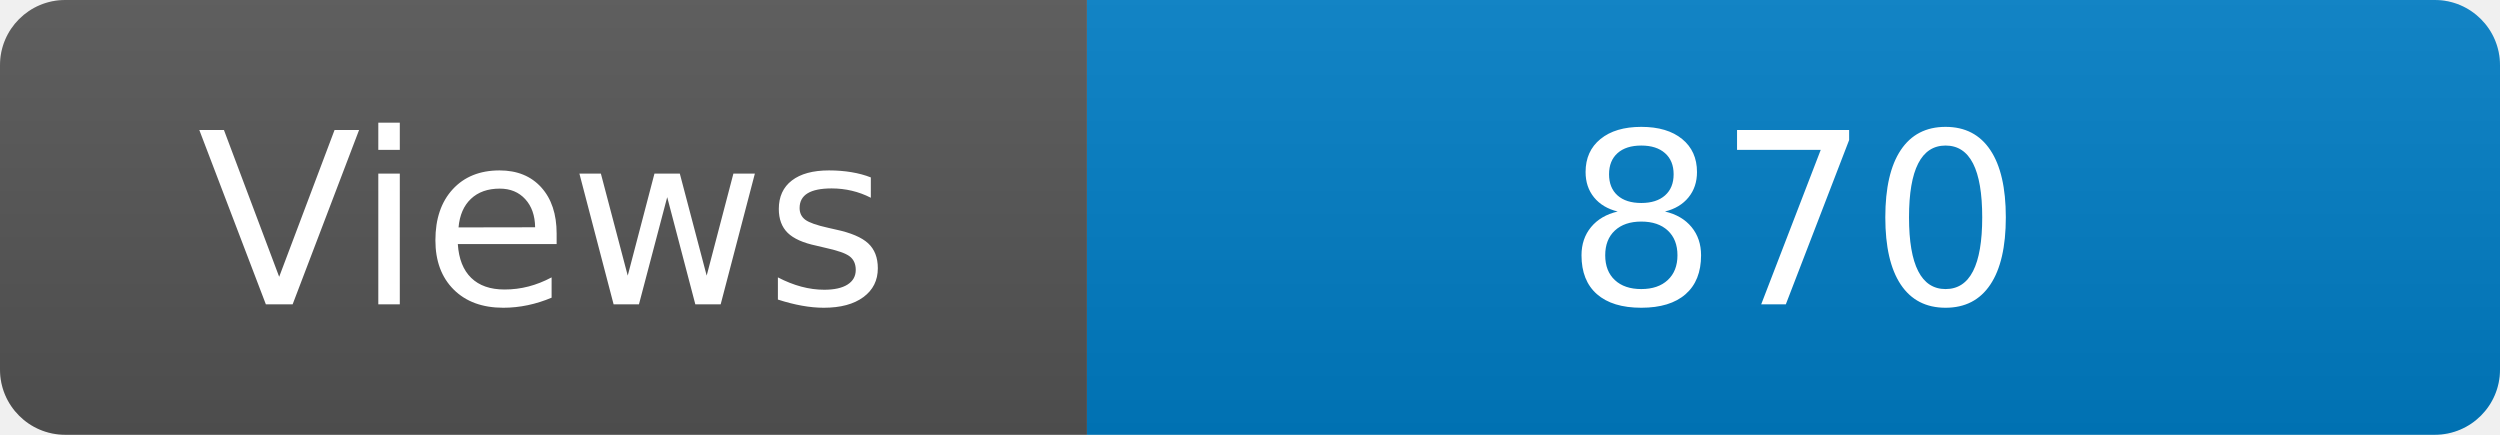
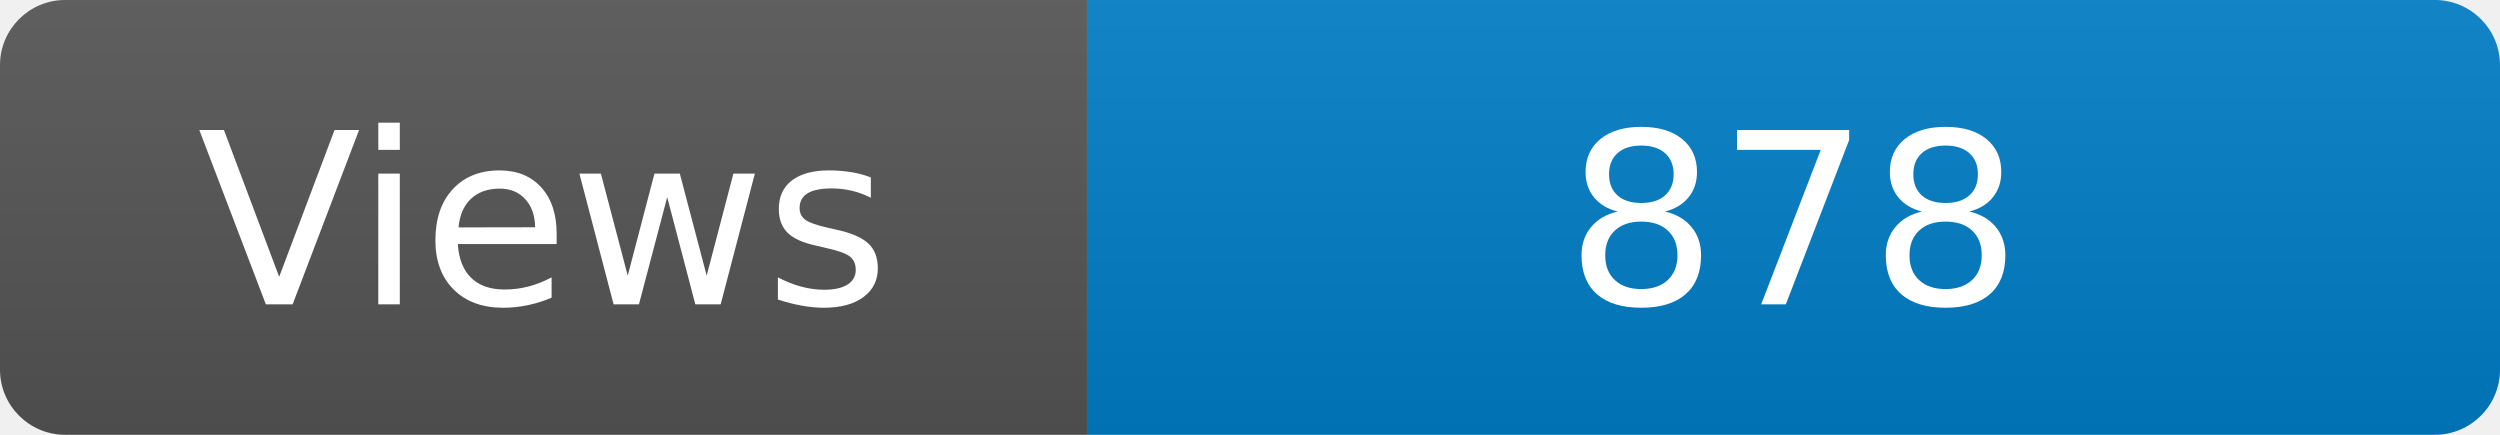
<svg xmlns="http://www.w3.org/2000/svg" width="115" height="20" role="img" aria-label="Maintained?: yes">
  <linearGradient id="s" x2="0" y2="100%">
    <stop offset="0" stop-color="#bbb" stop-opacity=".1" />
    <stop offset="1" stop-opacity=".1" />
  </linearGradient>
  <clipPath id="r">
    <rect width="115" height="20" rx="3" fill="#fff" />
  </clipPath>
  <g clip-path="url(#r)">
    <rect width="50" height="20" fill="#555" />
    <rect x="50" width="160" height="20" fill="#007ec6" />
    <rect width="115" height="20" fill="url(#s)" />
  </g>
  <g fill="#fff" text-anchor="middle" font-family="Verdana,Geneva,DejaVu Sans,sans-serif" font-size="110">
    <text x="250" y="140" transform="scale(.1)" fill="#fff">Views</text>
-     <text x="825" y="140" transform="scale(.1)" fill="#fff">870</text>
+     <text x="825" y="140" transform="scale(.1)" fill="#fff">878</text>
  </g>
</svg>
